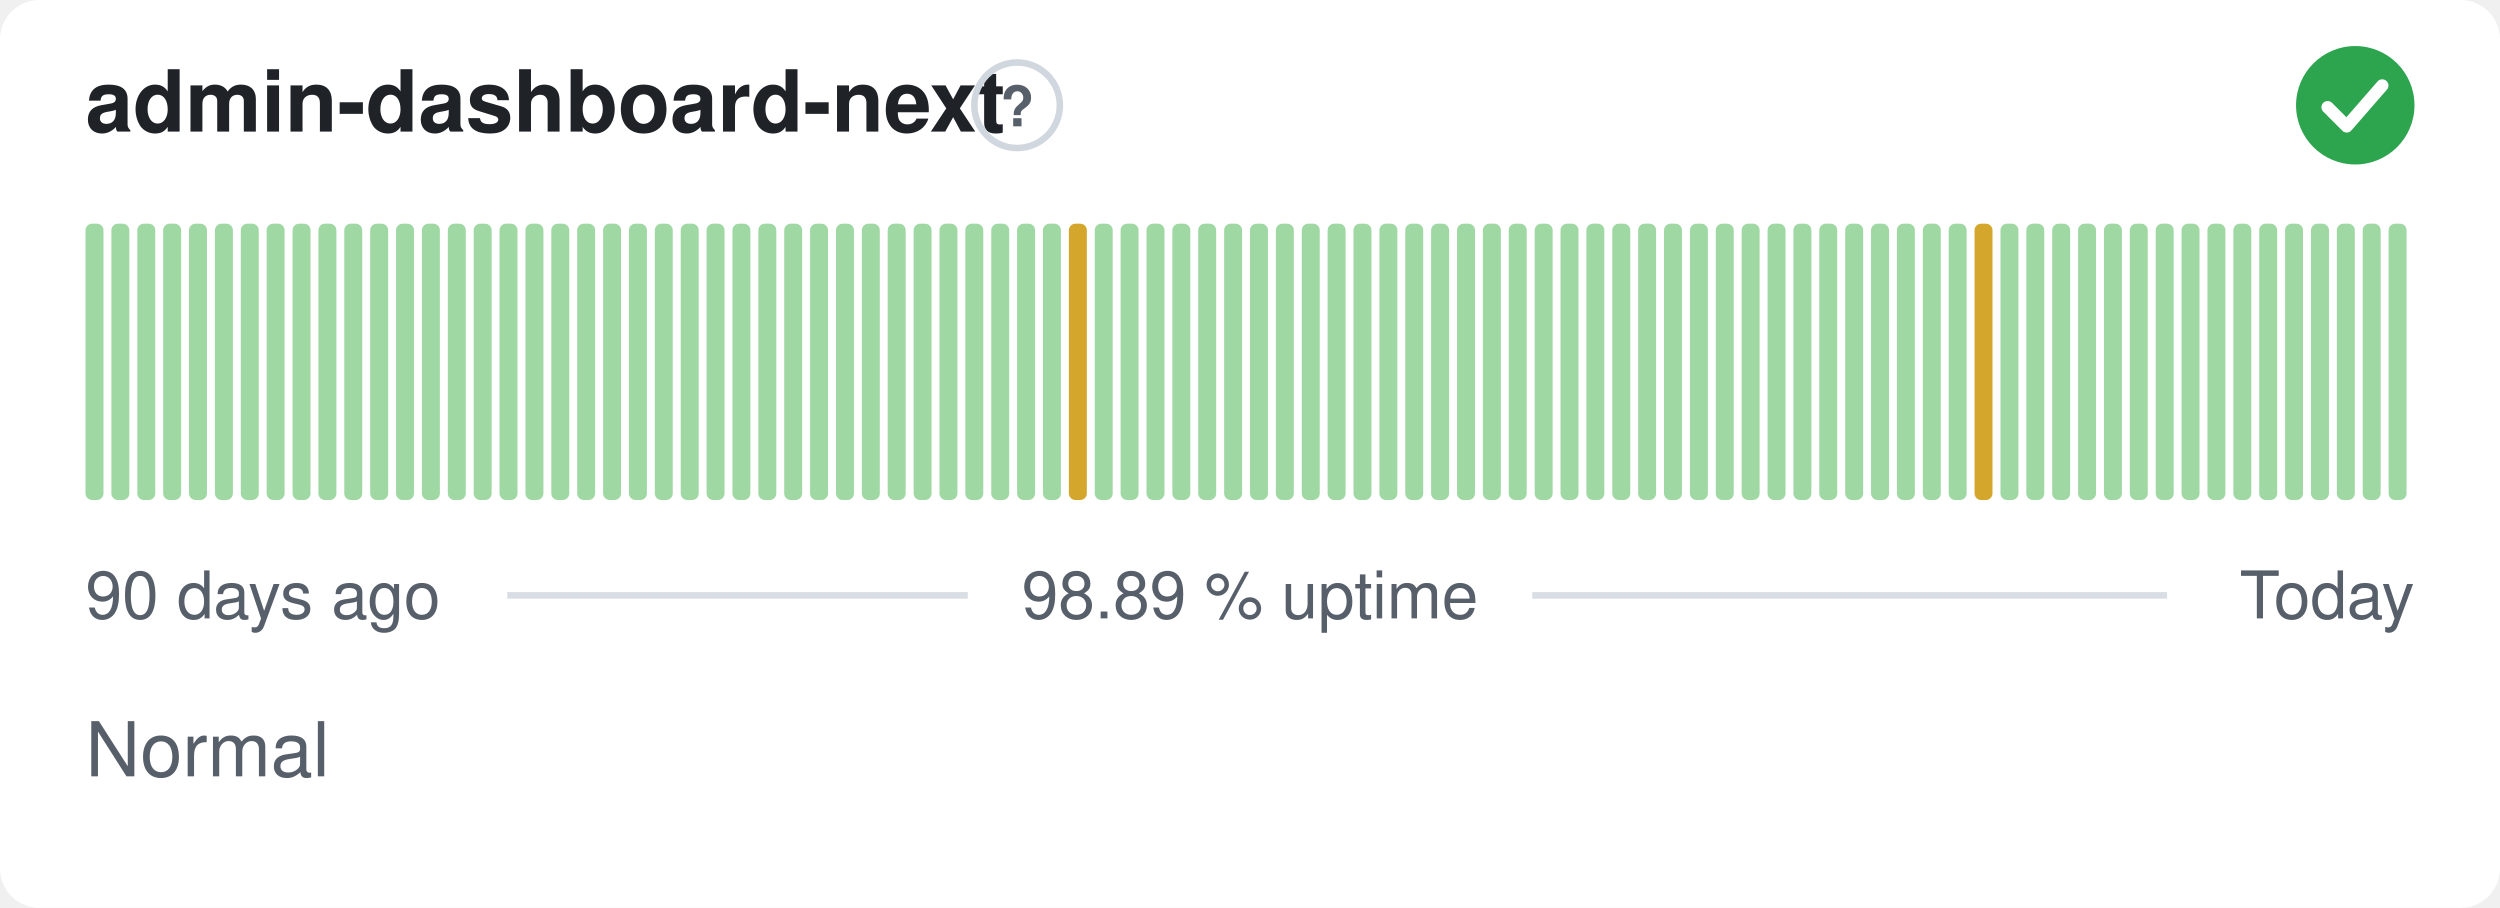
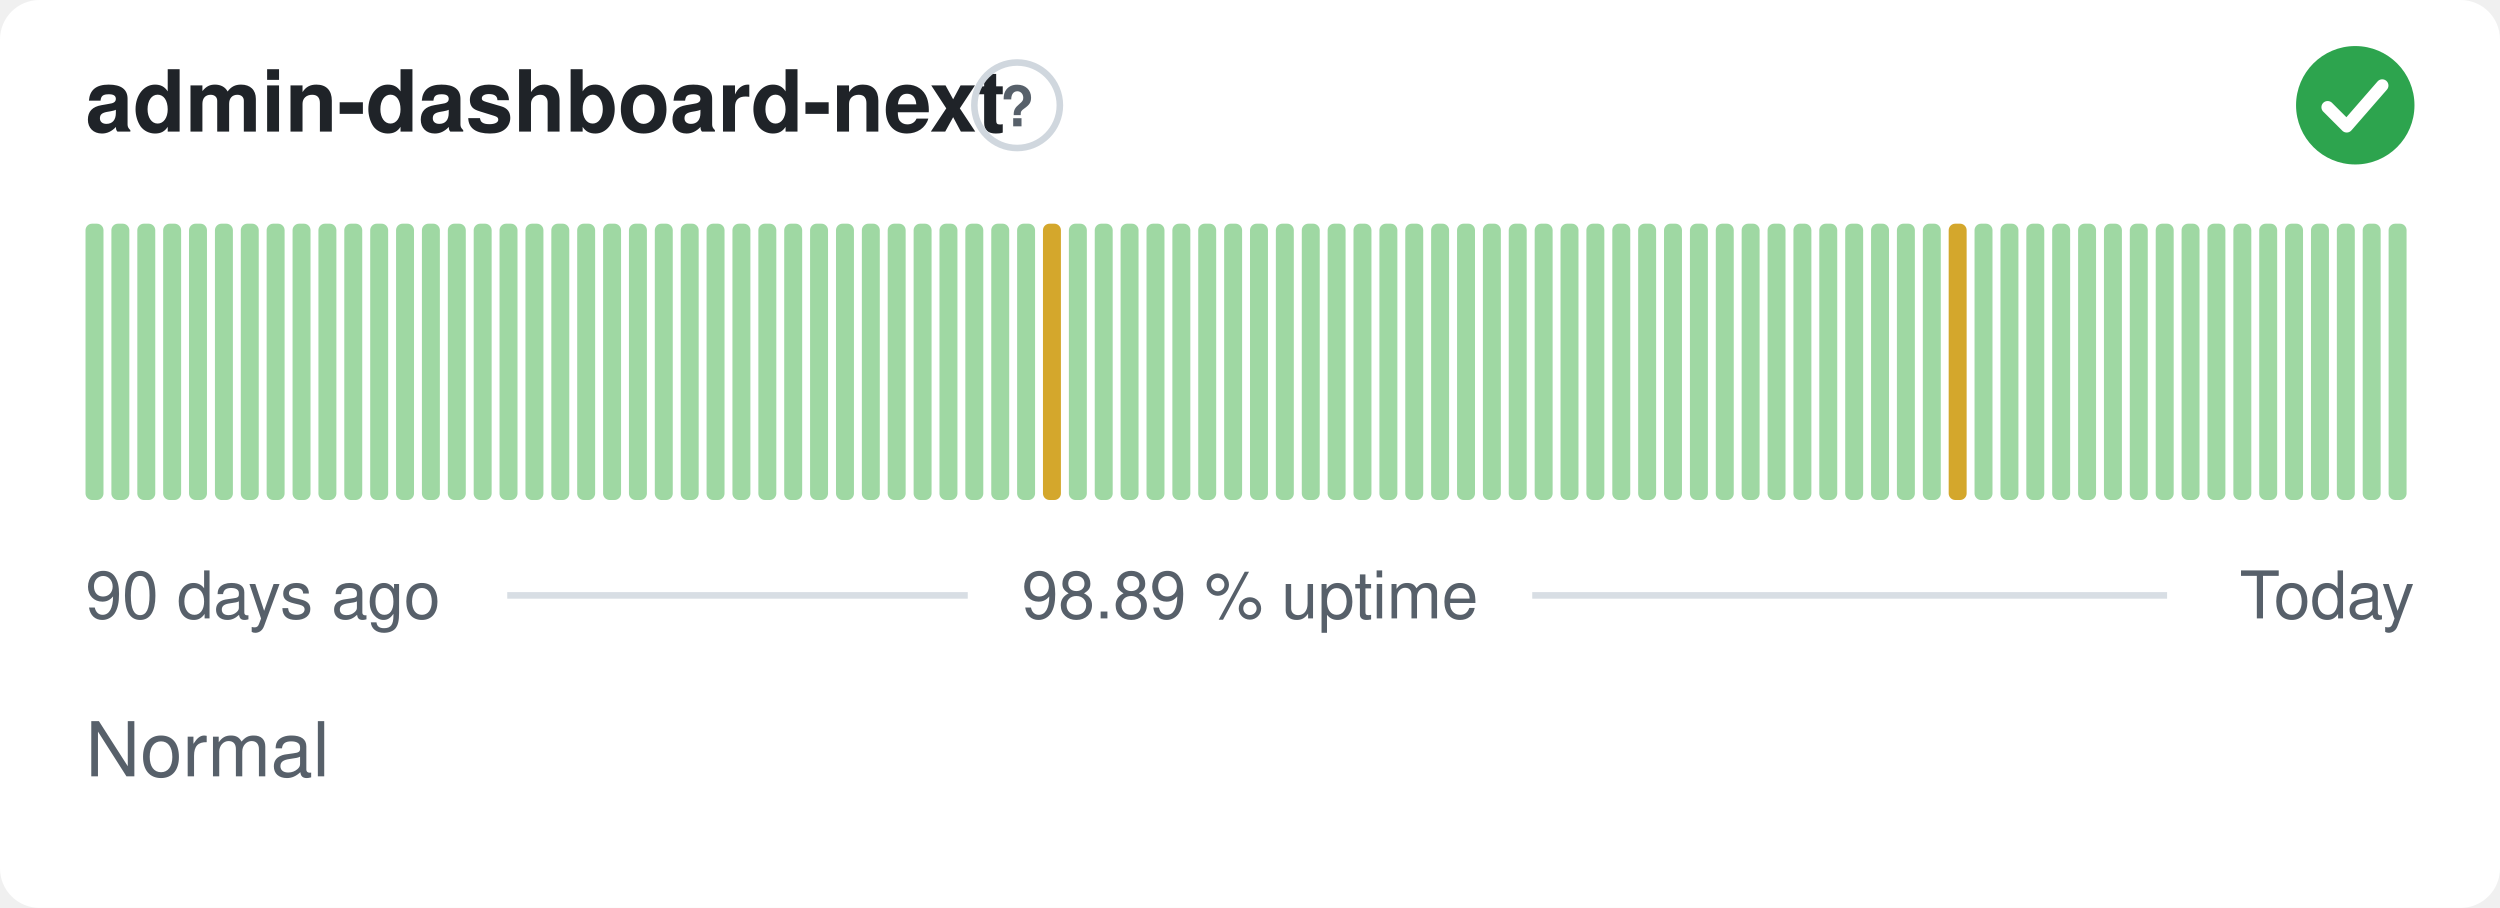
<svg xmlns="http://www.w3.org/2000/svg" width="380" height="138" viewBox="0 0 380 138" role="img" aria-label="admin-dashboard-next: Normal, 98.89 % uptime over the last 90 days" font-family="-apple-system,BlinkMacSystemFont,'Segoe UI',Helvetica,Arial,sans-serif">
  <style>
    @media (prefers-color-scheme: dark) {
      .bg { fill: #0d1117 }
      .title { fill: #e6edf3 }
      .muted { fill: #8b949e }
      .hint { stroke: #30363d }
      .rule { stroke: #30363d }
      .nodata { fill: #21262d }
    }
  </style>
  <rect class="bg" width="380" height="138" rx="6" fill="#ffffff" />
  <text class="title" x="13" y="20" font-size="13" font-weight="600" fill="#1f2328">admin-dashboard-next</text>
  <circle class="hint" cx="154.6" cy="16" r="6.5" fill="none" stroke="#d0d7de" stroke-width="1" />
  <text class="muted" x="154.6" y="19.2" text-anchor="middle" font-size="8.5" font-weight="700" fill="#57606a">?</text>
  <circle cx="358" cy="16" r="9" fill="#2da44e" />
  <path d="M353.80 16.30l2.90 2.90 5.40 -6.20" fill="none" stroke="#fff" stroke-width="1.89" stroke-linecap="round" stroke-linejoin="round" />
  <rect x="13.00" y="34.00" width="2.73" height="42.00" rx="1" fill="#9fd8a3" />
  <rect x="16.93" y="34.00" width="2.73" height="42.00" rx="1" fill="#9fd8a3" />
  <rect x="20.87" y="34.00" width="2.73" height="42.00" rx="1" fill="#9fd8a3" />
  <rect x="24.80" y="34.00" width="2.73" height="42.00" rx="1" fill="#9fd8a3" />
  <rect x="28.73" y="34.00" width="2.73" height="42.00" rx="1" fill="#9fd8a3" />
  <rect x="32.67" y="34.00" width="2.73" height="42.00" rx="1" fill="#9fd8a3" />
  <rect x="36.60" y="34.00" width="2.73" height="42.00" rx="1" fill="#9fd8a3" />
  <rect x="40.53" y="34.00" width="2.73" height="42.00" rx="1" fill="#9fd8a3" />
  <rect x="44.47" y="34.00" width="2.73" height="42.00" rx="1" fill="#9fd8a3" />
  <rect x="48.40" y="34.00" width="2.73" height="42.00" rx="1" fill="#9fd8a3" />
  <rect x="52.33" y="34.00" width="2.73" height="42.00" rx="1" fill="#9fd8a3" />
  <rect x="56.27" y="34.00" width="2.73" height="42.00" rx="1" fill="#9fd8a3" />
  <rect x="60.20" y="34.00" width="2.73" height="42.00" rx="1" fill="#9fd8a3" />
  <rect x="64.13" y="34.00" width="2.73" height="42.00" rx="1" fill="#9fd8a3" />
  <rect x="68.07" y="34.00" width="2.73" height="42.00" rx="1" fill="#9fd8a3" />
  <rect x="72.00" y="34.00" width="2.73" height="42.00" rx="1" fill="#9fd8a3" />
  <rect x="75.93" y="34.00" width="2.73" height="42.00" rx="1" fill="#9fd8a3" />
  <rect x="79.87" y="34.00" width="2.73" height="42.00" rx="1" fill="#9fd8a3" />
  <rect x="83.80" y="34.00" width="2.73" height="42.00" rx="1" fill="#9fd8a3" />
  <rect x="87.73" y="34.00" width="2.73" height="42.00" rx="1" fill="#9fd8a3" />
  <rect x="91.67" y="34.00" width="2.73" height="42.00" rx="1" fill="#9fd8a3" />
  <rect x="95.60" y="34.00" width="2.73" height="42.00" rx="1" fill="#9fd8a3" />
  <rect x="99.53" y="34.00" width="2.73" height="42.00" rx="1" fill="#9fd8a3" />
  <rect x="103.47" y="34.00" width="2.73" height="42.00" rx="1" fill="#9fd8a3" />
  <rect x="107.40" y="34.00" width="2.73" height="42.00" rx="1" fill="#9fd8a3" />
  <rect x="111.33" y="34.00" width="2.73" height="42.00" rx="1" fill="#9fd8a3" />
  <rect x="115.27" y="34.00" width="2.73" height="42.00" rx="1" fill="#9fd8a3" />
  <rect x="119.20" y="34.00" width="2.73" height="42.00" rx="1" fill="#9fd8a3" />
  <rect x="123.13" y="34.00" width="2.73" height="42.00" rx="1" fill="#9fd8a3" />
  <rect x="127.07" y="34.00" width="2.73" height="42.00" rx="1" fill="#9fd8a3" />
  <rect x="131.00" y="34.00" width="2.73" height="42.00" rx="1" fill="#9fd8a3" />
  <rect x="134.93" y="34.00" width="2.73" height="42.00" rx="1" fill="#9fd8a3" />
  <rect x="138.87" y="34.00" width="2.73" height="42.00" rx="1" fill="#9fd8a3" />
  <rect x="142.80" y="34.00" width="2.73" height="42.00" rx="1" fill="#9fd8a3" />
  <rect x="146.73" y="34.00" width="2.73" height="42.00" rx="1" fill="#9fd8a3" />
  <rect x="150.67" y="34.00" width="2.73" height="42.00" rx="1" fill="#9fd8a3" />
  <rect x="154.60" y="34.00" width="2.73" height="42.00" rx="1" fill="#9fd8a3" />
-   <rect x="158.53" y="34.00" width="2.73" height="42.00" rx="1" fill="#9fd8a3" />
-   <rect x="162.47" y="34.00" width="2.73" height="42.00" rx="1" fill="#d4a72c" />
+   <rect x="158.53" y="34.00" width="2.73" height="42.00" rx="1" fill="#d4a72c" />
+   <rect x="162.47" y="34.00" width="2.73" height="42.00" rx="1" fill="#9fd8a3" />
  <rect x="166.40" y="34.00" width="2.73" height="42.00" rx="1" fill="#9fd8a3" />
  <rect x="170.33" y="34.00" width="2.73" height="42.00" rx="1" fill="#9fd8a3" />
  <rect x="174.27" y="34.00" width="2.73" height="42.00" rx="1" fill="#9fd8a3" />
  <rect x="178.20" y="34.00" width="2.73" height="42.00" rx="1" fill="#9fd8a3" />
  <rect x="182.13" y="34.00" width="2.73" height="42.00" rx="1" fill="#9fd8a3" />
  <rect x="186.07" y="34.00" width="2.73" height="42.00" rx="1" fill="#9fd8a3" />
  <rect x="190.00" y="34.00" width="2.73" height="42.00" rx="1" fill="#9fd8a3" />
  <rect x="193.93" y="34.00" width="2.73" height="42.00" rx="1" fill="#9fd8a3" />
  <rect x="197.87" y="34.00" width="2.73" height="42.00" rx="1" fill="#9fd8a3" />
  <rect x="201.80" y="34.00" width="2.73" height="42.00" rx="1" fill="#9fd8a3" />
  <rect x="205.73" y="34.00" width="2.73" height="42.00" rx="1" fill="#9fd8a3" />
  <rect x="209.67" y="34.00" width="2.73" height="42.00" rx="1" fill="#9fd8a3" />
  <rect x="213.60" y="34.00" width="2.73" height="42.00" rx="1" fill="#9fd8a3" />
  <rect x="217.53" y="34.00" width="2.73" height="42.00" rx="1" fill="#9fd8a3" />
  <rect x="221.47" y="34.00" width="2.73" height="42.00" rx="1" fill="#9fd8a3" />
  <rect x="225.40" y="34.00" width="2.73" height="42.00" rx="1" fill="#9fd8a3" />
  <rect x="229.33" y="34.00" width="2.73" height="42.00" rx="1" fill="#9fd8a3" />
  <rect x="233.27" y="34.00" width="2.73" height="42.00" rx="1" fill="#9fd8a3" />
  <rect x="237.20" y="34.00" width="2.73" height="42.00" rx="1" fill="#9fd8a3" />
  <rect x="241.13" y="34.00" width="2.73" height="42.00" rx="1" fill="#9fd8a3" />
  <rect x="245.07" y="34.00" width="2.73" height="42.00" rx="1" fill="#9fd8a3" />
  <rect x="249.00" y="34.00" width="2.73" height="42.00" rx="1" fill="#9fd8a3" />
  <rect x="252.93" y="34.00" width="2.73" height="42.00" rx="1" fill="#9fd8a3" />
  <rect x="256.87" y="34.00" width="2.73" height="42.00" rx="1" fill="#9fd8a3" />
  <rect x="260.80" y="34.00" width="2.73" height="42.00" rx="1" fill="#9fd8a3" />
  <rect x="264.73" y="34.00" width="2.73" height="42.00" rx="1" fill="#9fd8a3" />
  <rect x="268.67" y="34.00" width="2.73" height="42.00" rx="1" fill="#9fd8a3" />
  <rect x="272.60" y="34.00" width="2.73" height="42.00" rx="1" fill="#9fd8a3" />
  <rect x="276.53" y="34.00" width="2.73" height="42.00" rx="1" fill="#9fd8a3" />
  <rect x="280.47" y="34.00" width="2.73" height="42.00" rx="1" fill="#9fd8a3" />
  <rect x="284.40" y="34.00" width="2.73" height="42.00" rx="1" fill="#9fd8a3" />
  <rect x="288.33" y="34.00" width="2.73" height="42.00" rx="1" fill="#9fd8a3" />
  <rect x="292.27" y="34.00" width="2.73" height="42.00" rx="1" fill="#9fd8a3" />
-   <rect x="296.20" y="34.00" width="2.73" height="42.00" rx="1" fill="#9fd8a3" />
-   <rect x="300.13" y="34.00" width="2.73" height="42.00" rx="1" fill="#d4a72c" />
+   <rect x="296.20" y="34.00" width="2.73" height="42.00" rx="1" fill="#d4a72c" />
+   <rect x="300.13" y="34.00" width="2.73" height="42.00" rx="1" fill="#9fd8a3" />
  <rect x="304.07" y="34.00" width="2.73" height="42.00" rx="1" fill="#9fd8a3" />
  <rect x="308.00" y="34.00" width="2.73" height="42.00" rx="1" fill="#9fd8a3" />
  <rect x="311.93" y="34.00" width="2.73" height="42.00" rx="1" fill="#9fd8a3" />
  <rect x="315.87" y="34.00" width="2.73" height="42.00" rx="1" fill="#9fd8a3" />
  <rect x="319.80" y="34.00" width="2.73" height="42.00" rx="1" fill="#9fd8a3" />
  <rect x="323.73" y="34.00" width="2.73" height="42.00" rx="1" fill="#9fd8a3" />
  <rect x="327.67" y="34.00" width="2.73" height="42.00" rx="1" fill="#9fd8a3" />
  <rect x="331.60" y="34.00" width="2.73" height="42.00" rx="1" fill="#9fd8a3" />
  <rect x="335.53" y="34.00" width="2.73" height="42.00" rx="1" fill="#9fd8a3" />
  <rect x="339.47" y="34.00" width="2.73" height="42.00" rx="1" fill="#9fd8a3" />
  <rect x="343.40" y="34.00" width="2.73" height="42.00" rx="1" fill="#9fd8a3" />
  <rect x="347.33" y="34.00" width="2.73" height="42.00" rx="1" fill="#9fd8a3" />
  <rect x="351.27" y="34.00" width="2.73" height="42.00" rx="1" fill="#9fd8a3" />
  <rect x="355.20" y="34.00" width="2.73" height="42.00" rx="1" fill="#9fd8a3" />
  <rect x="359.13" y="34.00" width="2.73" height="42.00" rx="1" fill="#9fd8a3" />
  <rect x="363.07" y="34.00" width="2.73" height="42.00" rx="1" fill="#9fd8a3" />
  <text class="muted" x="13" y="94" font-size="10" fill="#57606a">90 days ago</text>
  <text class="muted" x="190" y="94" text-anchor="middle" font-size="10" fill="#57606a">98.89 % uptime</text>
  <text class="muted" x="367" y="94" text-anchor="end" font-size="10" fill="#57606a">Today</text>
  <line class="rule" x1="77.1" y1="90.5" x2="147.1" y2="90.5" stroke="#d8dee4" stroke-width="1" />
  <line class="rule" x1="232.9" y1="90.5" x2="329.4" y2="90.5" stroke="#d8dee4" stroke-width="1" />
  <text class="muted" x="13" y="118" font-size="11.5" fill="#57606a">Normal</text>
</svg>
